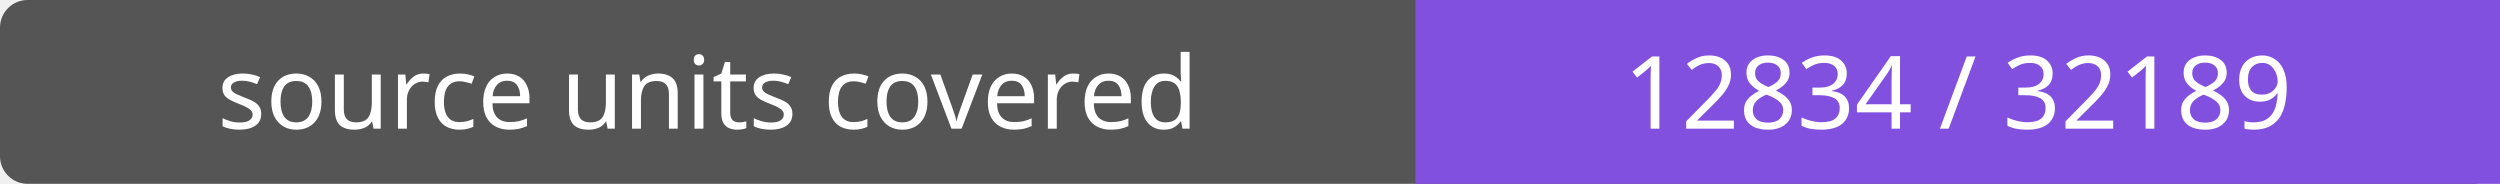
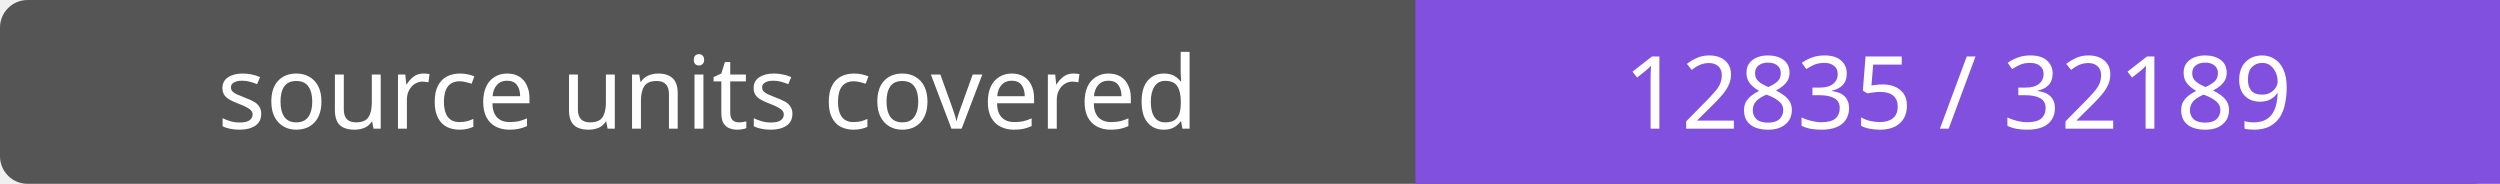
- <svg xmlns="http://www.w3.org/2000/svg" width="272" height="20" role="img" aria-label="source units covered: 12834 / 32189">
+ <svg xmlns="http://www.w3.org/2000/svg" width="272" height="20" role="img" aria-label="source units covered: 12835 / 32189">
  <rect width="272" height="20" rx="3" fill="#555" />
  <path fill="#8250df" d="M154 0h118v20H154z" />
  <g fill="#fff" text-anchor="middle" font-family="Verdana,sans-serif" font-size="11">
    <text x="77.0" y="14">source units covered</text>
-     <text x="213.0" y="14">12834 / 32189</text>
+     <text x="213.0" y="14">12835 / 32189</text>
  </g>
</svg>
